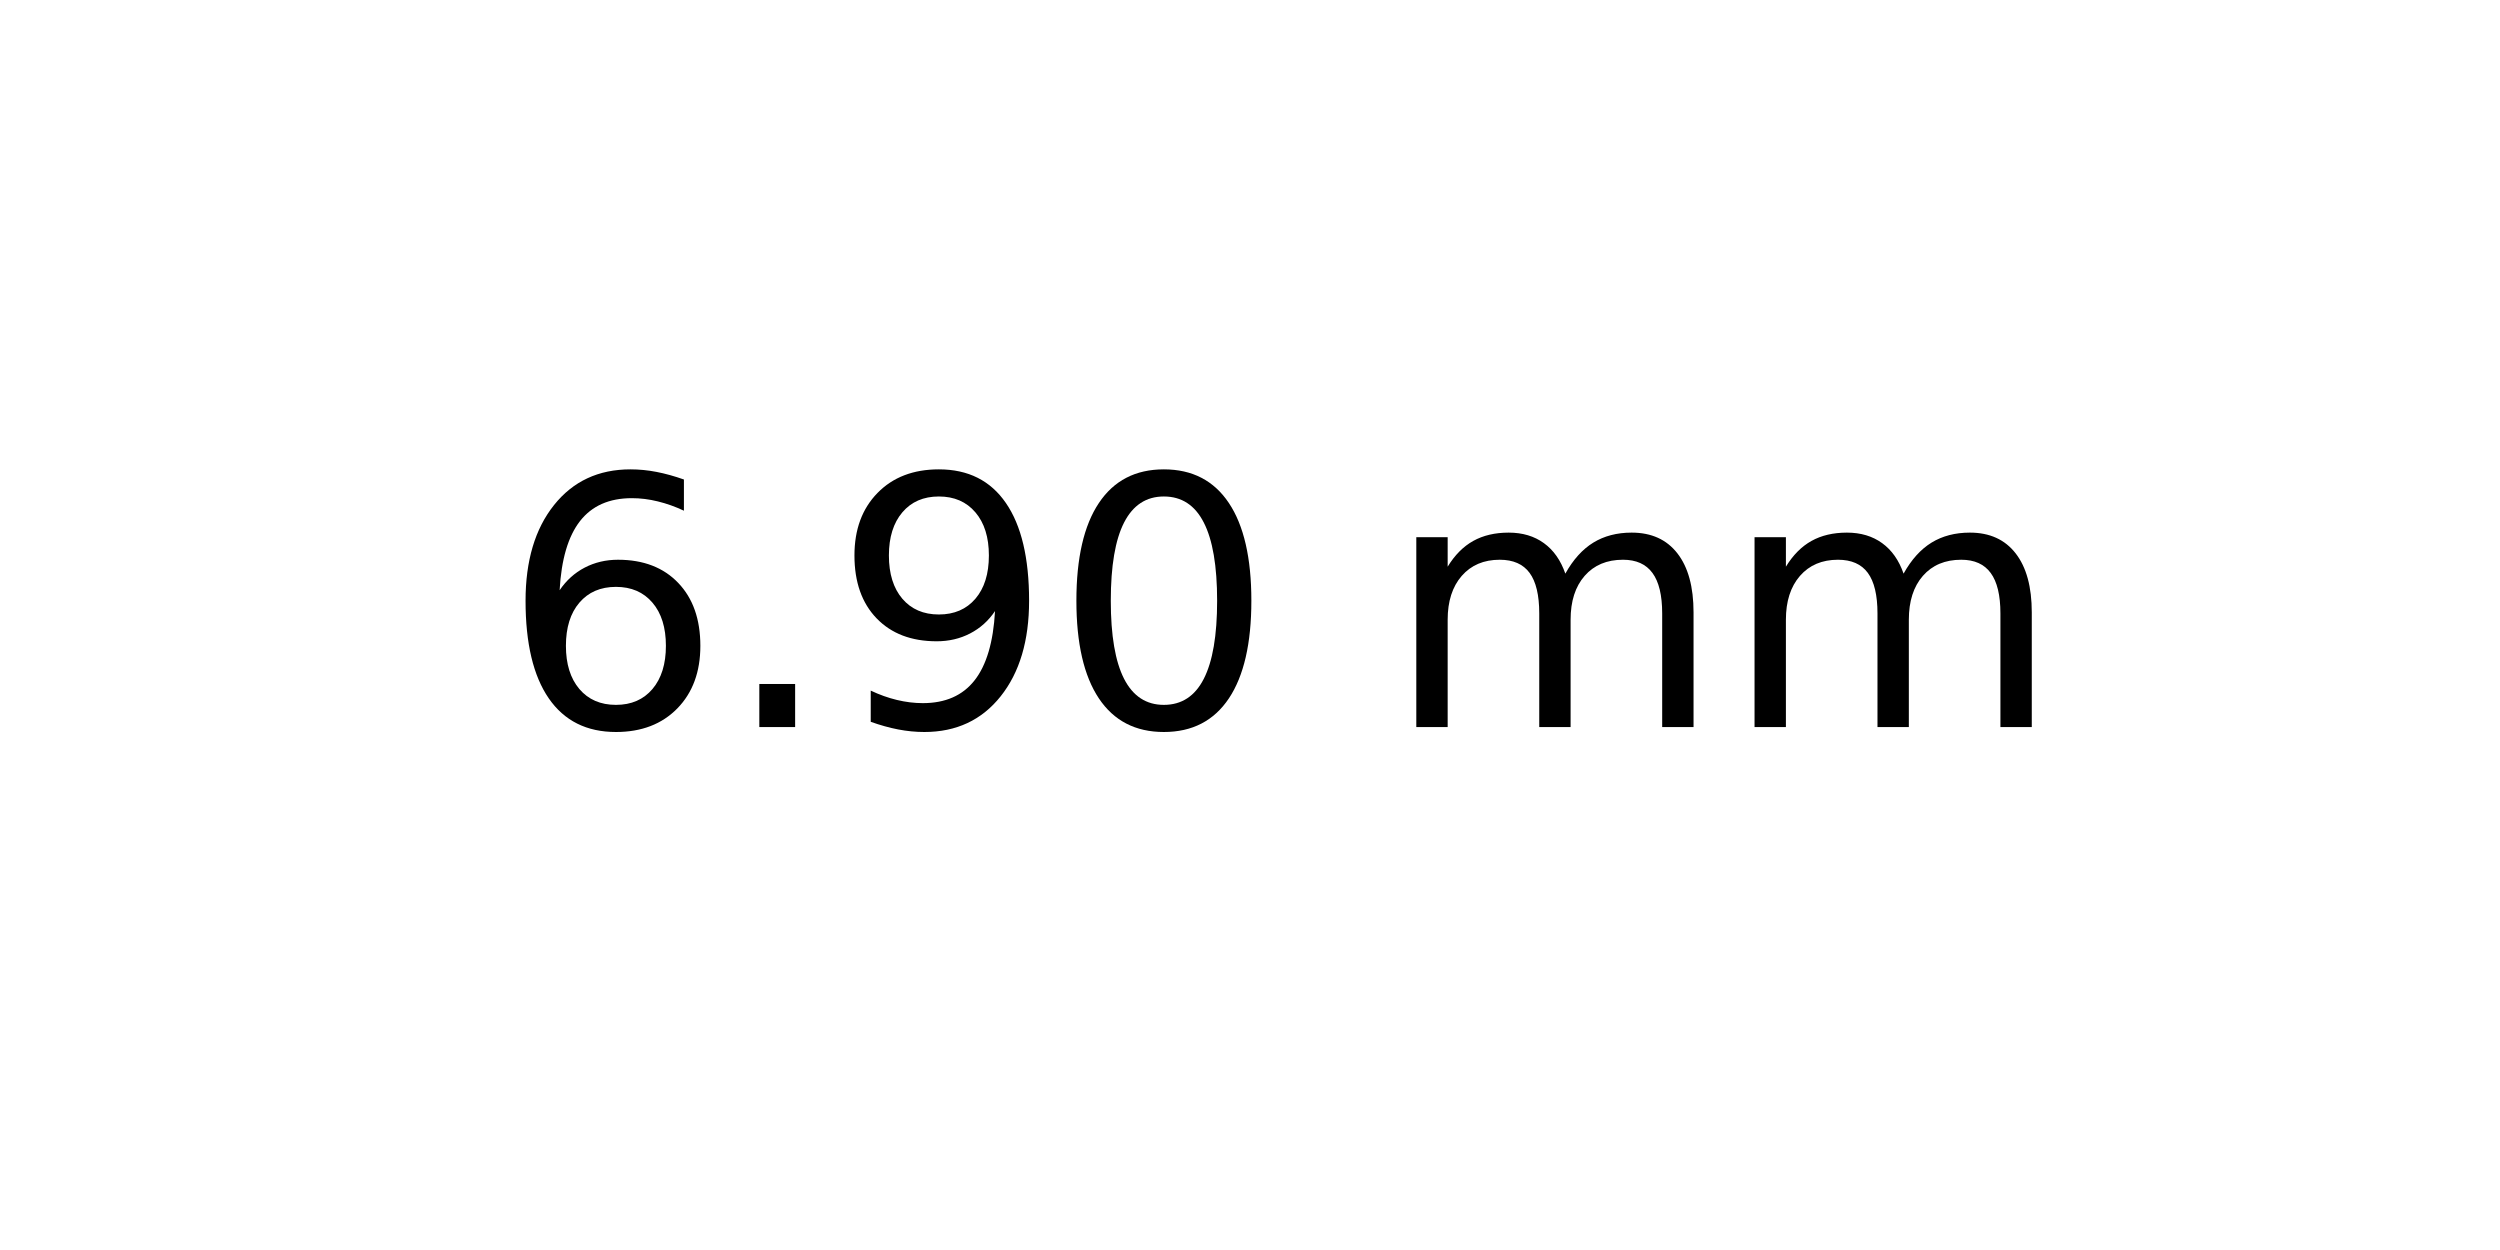
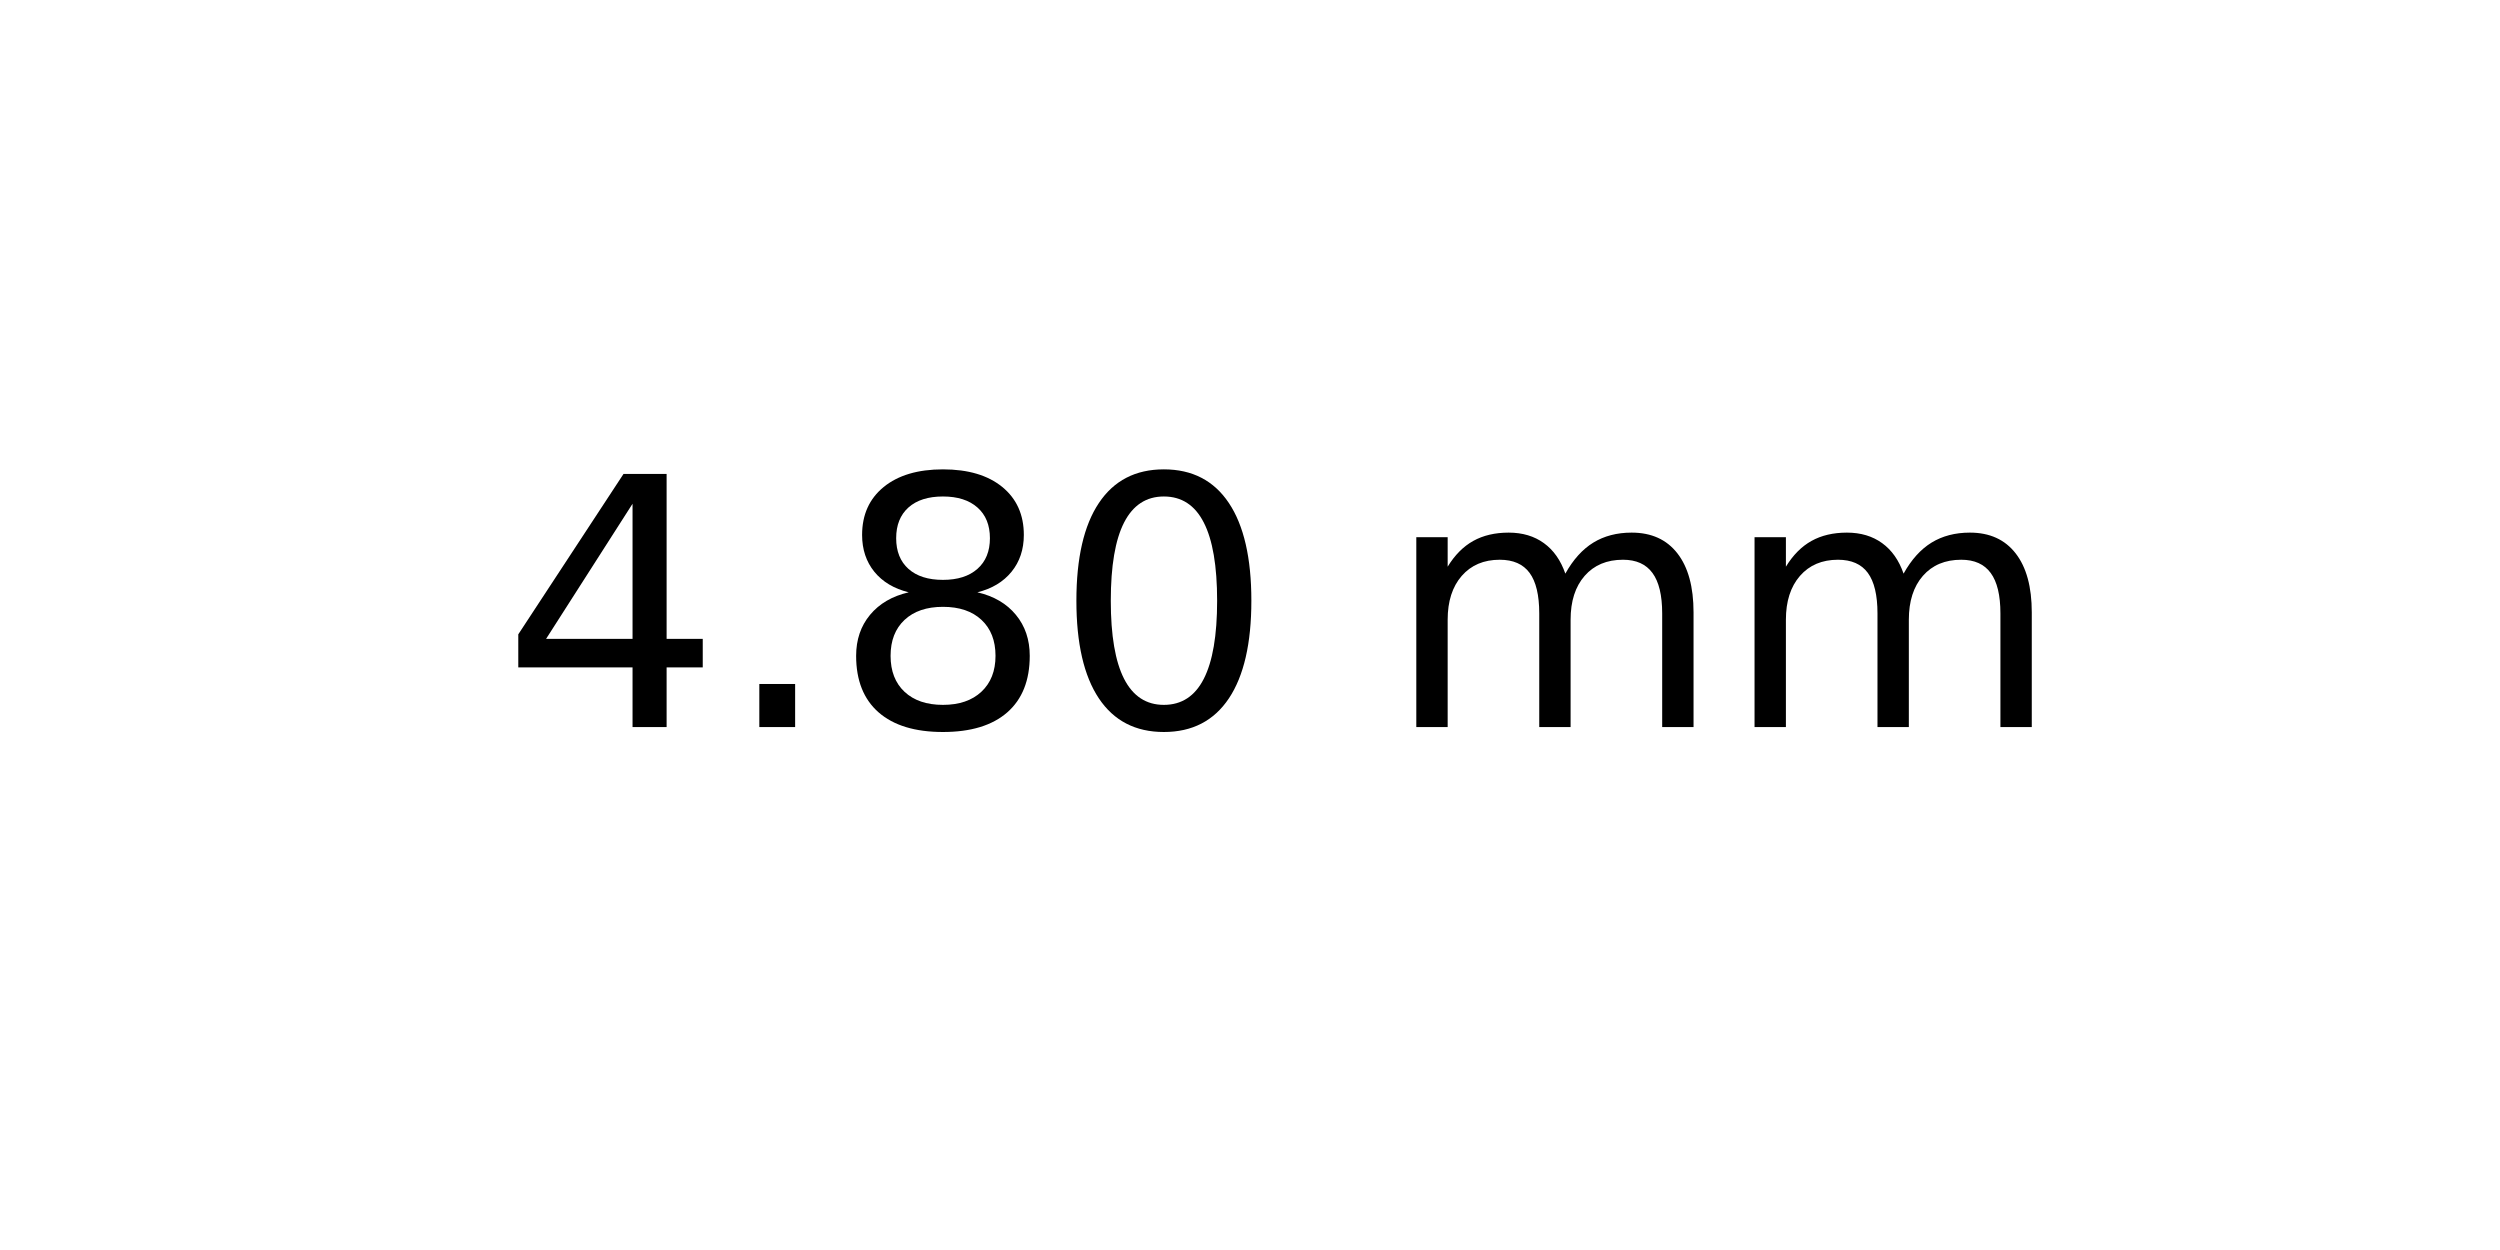
<svg xmlns="http://www.w3.org/2000/svg" xmlns:xlink="http://www.w3.org/1999/xlink" width="72pt" height="36pt" viewBox="0 0 72 36" version="1.1">
  <defs>
    <style type="text/css">*{stroke-linejoin: round; stroke-linecap: butt}</style>
  </defs>
  <g id="figure_1">
    <g id="axes_1">
      <g id="text_1">
        <g transform="translate(14.4375 20.93937) scale(0.1 -0.1)">
          <defs>
-             <path id="DejaVuSans-36" d="M 2113 2584  Q 1688 2584 1439 2293  Q 1191 2003 1191 1497  Q 1191 994 1439 701  Q 1688 409 2113 409  Q 2538 409 2786 701  Q 3034 994 3034 1497  Q 3034 2003 2786 2293  Q 2538 2584 2113 2584  z M 3366 4563  L 3366 3988  Q 3128 4100 2886 4159  Q 2644 4219 2406 4219  Q 1781 4219 1451 3797  Q 1122 3375 1075 2522  Q 1259 2794 1537 2939  Q 1816 3084 2150 3084  Q 2853 3084 3261 2657  Q 3669 2231 3669 1497  Q 3669 778 3244 343  Q 2819 -91 2113 -91  Q 1303 -91 875 529  Q 447 1150 447 2328  Q 447 3434 972 4092  Q 1497 4750 2381 4750  Q 2619 4750 2861 4703  Q 3103 4656 3366 4563  z " transform="scale(0.015625)" />
+             <path id="DejaVuSans-34" d="M 2419 4116  L 825 1625  L 2419 1625  L 2419 4116  z M 2253 4666  L 3047 4666  L 3047 1625  L 3713 1625  L 3713 1100  L 3047 1100  L 3047 0  L 2419 0  L 2419 1100  L 313 1100  L 313 1709  L 2253 4666  z " transform="scale(0.015625)" />
            <path id="DejaVuSans-2e" d="M 684 794  L 1344 794  L 1344 0  L 684 0  L 684 794  z " transform="scale(0.015625)" />
-             <path id="DejaVuSans-39" d="M 703 97  L 703 672  Q 941 559 1184 500  Q 1428 441 1663 441  Q 2288 441 2617 861  Q 2947 1281 2994 2138  Q 2813 1869 2534 1725  Q 2256 1581 1919 1581  Q 1219 1581 811 2004  Q 403 2428 403 3163  Q 403 3881 828 4315  Q 1253 4750 1959 4750  Q 2769 4750 3195 4129  Q 3622 3509 3622 2328  Q 3622 1225 3098 567  Q 2575 -91 1691 -91  Q 1453 -91 1209 -44  Q 966 3 703 97  z M 1959 2075  Q 2384 2075 2632 2365  Q 2881 2656 2881 3163  Q 2881 3666 2632 3958  Q 2384 4250 1959 4250  Q 1534 4250 1286 3958  Q 1038 3666 1038 3163  Q 1038 2656 1286 2365  Q 1534 2075 1959 2075  z " transform="scale(0.015625)" />
+             <path id="DejaVuSans-38" d="M 2034 2216  Q 1584 2216 1326 1975  Q 1069 1734 1069 1313  Q 1069 891 1326 650  Q 1584 409 2034 409  Q 2484 409 2743 651  Q 3003 894 3003 1313  Q 3003 1734 2745 1975  Q 2488 2216 2034 2216  z M 1403 2484  Q 997 2584 770 2862  Q 544 3141 544 3541  Q 544 4100 942 4425  Q 1341 4750 2034 4750  Q 2731 4750 3128 4425  Q 3525 4100 3525 3541  Q 3525 3141 3298 2862  Q 3072 2584 2669 2484  Q 3125 2378 3379 2068  Q 3634 1759 3634 1313  Q 3634 634 3220 271  Q 2806 -91 2034 -91  Q 1263 -91 848 271  Q 434 634 434 1313  Q 434 1759 690 2068  Q 947 2378 1403 2484  z M 1172 3481  Q 1172 3119 1398 2916  Q 1625 2713 2034 2713  Q 2441 2713 2670 2916  Q 2900 3119 2900 3481  Q 2900 3844 2670 4047  Q 2441 4250 2034 4250  Q 1625 4250 1398 4047  Q 1172 3844 1172 3481  z " transform="scale(0.015625)" />
            <path id="DejaVuSans-30" d="M 2034 4250  Q 1547 4250 1301 3770  Q 1056 3291 1056 2328  Q 1056 1369 1301 889  Q 1547 409 2034 409  Q 2525 409 2770 889  Q 3016 1369 3016 2328  Q 3016 3291 2770 3770  Q 2525 4250 2034 4250  z M 2034 4750  Q 2819 4750 3233 4129  Q 3647 3509 3647 2328  Q 3647 1150 3233 529  Q 2819 -91 2034 -91  Q 1250 -91 836 529  Q 422 1150 422 2328  Q 422 3509 836 4129  Q 1250 4750 2034 4750  z " transform="scale(0.015625)" />
            <path id="DejaVuSans-20" transform="scale(0.015625)" />
            <path id="DejaVuSans-6d" d="M 3328 2828  Q 3544 3216 3844 3400  Q 4144 3584 4550 3584  Q 5097 3584 5394 3201  Q 5691 2819 5691 2113  L 5691 0  L 5113 0  L 5113 2094  Q 5113 2597 4934 2840  Q 4756 3084 4391 3084  Q 3944 3084 3684 2787  Q 3425 2491 3425 1978  L 3425 0  L 2847 0  L 2847 2094  Q 2847 2600 2669 2842  Q 2491 3084 2119 3084  Q 1678 3084 1418 2786  Q 1159 2488 1159 1978  L 1159 0  L 581 0  L 581 3500  L 1159 3500  L 1159 2956  Q 1356 3278 1631 3431  Q 1906 3584 2284 3584  Q 2666 3584 2933 3390  Q 3200 3197 3328 2828  z " transform="scale(0.015625)" />
          </defs>
-           <use xlink:href="#DejaVuSans-36" />
+           <use xlink:href="#DejaVuSans-34" />
          <use xlink:href="#DejaVuSans-2e" x="63.623" />
-           <use xlink:href="#DejaVuSans-39" x="95.41" />
+           <use xlink:href="#DejaVuSans-38" x="95.41" />
          <use xlink:href="#DejaVuSans-30" x="159.033" />
          <use xlink:href="#DejaVuSans-20" x="222.656" />
          <use xlink:href="#DejaVuSans-6d" x="254.443" />
          <use xlink:href="#DejaVuSans-6d" x="351.855" />
        </g>
      </g>
    </g>
  </g>
</svg>
